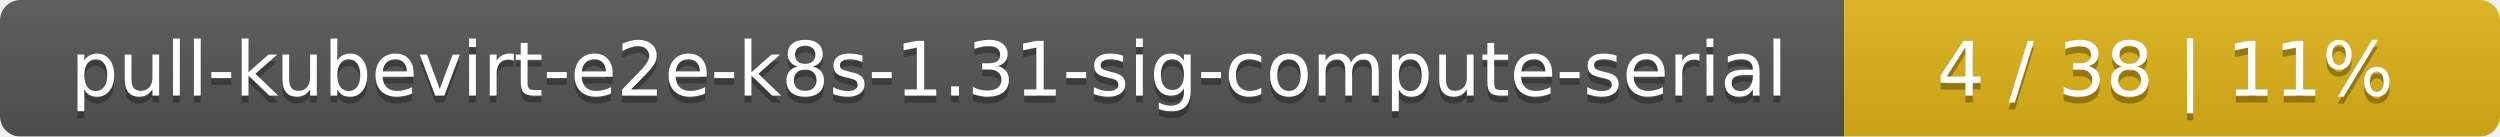
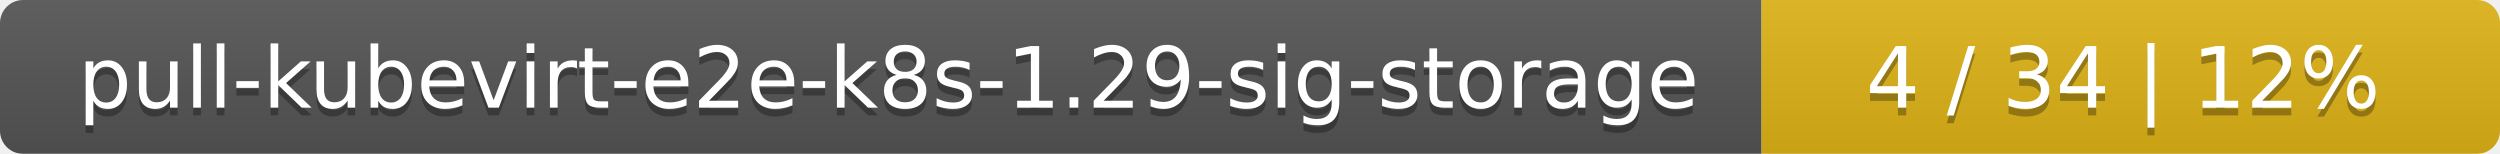
- <svg xmlns="http://www.w3.org/2000/svg" width="366" height="20">
+ <svg xmlns="http://www.w3.org/2000/svg" width="325" height="20">
  <linearGradient id="smooth" x2="0" y2="100%">
    <stop offset="0" stop-color="#bbb" stop-opacity=".1" />
    <stop offset="1" stop-opacity=".1" />
  </linearGradient>
  <mask id="round">
-     <rect width="366" height="20" rx="3" fill="#fff" />
+     <rect width="325" height="20" rx="3" fill="#fff" />
  </mask>
  <g mask="url(#round)">
-     <rect width="270" height="20" fill="#555" />
-     <rect x="270" width="96" height="20" fill="#dfb317" />
-     <rect width="366" height="20" fill="url(#smooth)" />
+     <rect width="229" height="20" fill="#555" />
+     <rect x="229" width="96" height="20" fill="#dfb317" />
+     <rect width="325" height="20" fill="url(#smooth)" />
  </g>
  <g fill="#fff" text-anchor="middle" font-family="DejaVu Sans,Verdana,Geneva,sans-serif" font-size="11">
-     <text x="136" y="15" fill="#010101" fill-opacity=".3">pull-kubevirt-e2e-k8s-1.31-sig-compute-serial</text>
-     <text x="136" y="14">pull-kubevirt-e2e-k8s-1.31-sig-compute-serial</text>
-     <text x="317" y="15" fill="#010101" fill-opacity=".3">4 / 38    |    11%</text>
-     <text x="317" y="14">4 / 38    |    11%</text>
+     <text x="115.5" y="15" fill="#010101" fill-opacity=".3">pull-kubevirt-e2e-k8s-1.29-sig-storage</text>
+     <text x="115.5" y="14">pull-kubevirt-e2e-k8s-1.29-sig-storage</text>
+     <text x="276" y="15" fill="#010101" fill-opacity=".3">4 / 34    |    12%</text>
+     <text x="276" y="14">4 / 34    |    12%</text>
  </g>
</svg>
